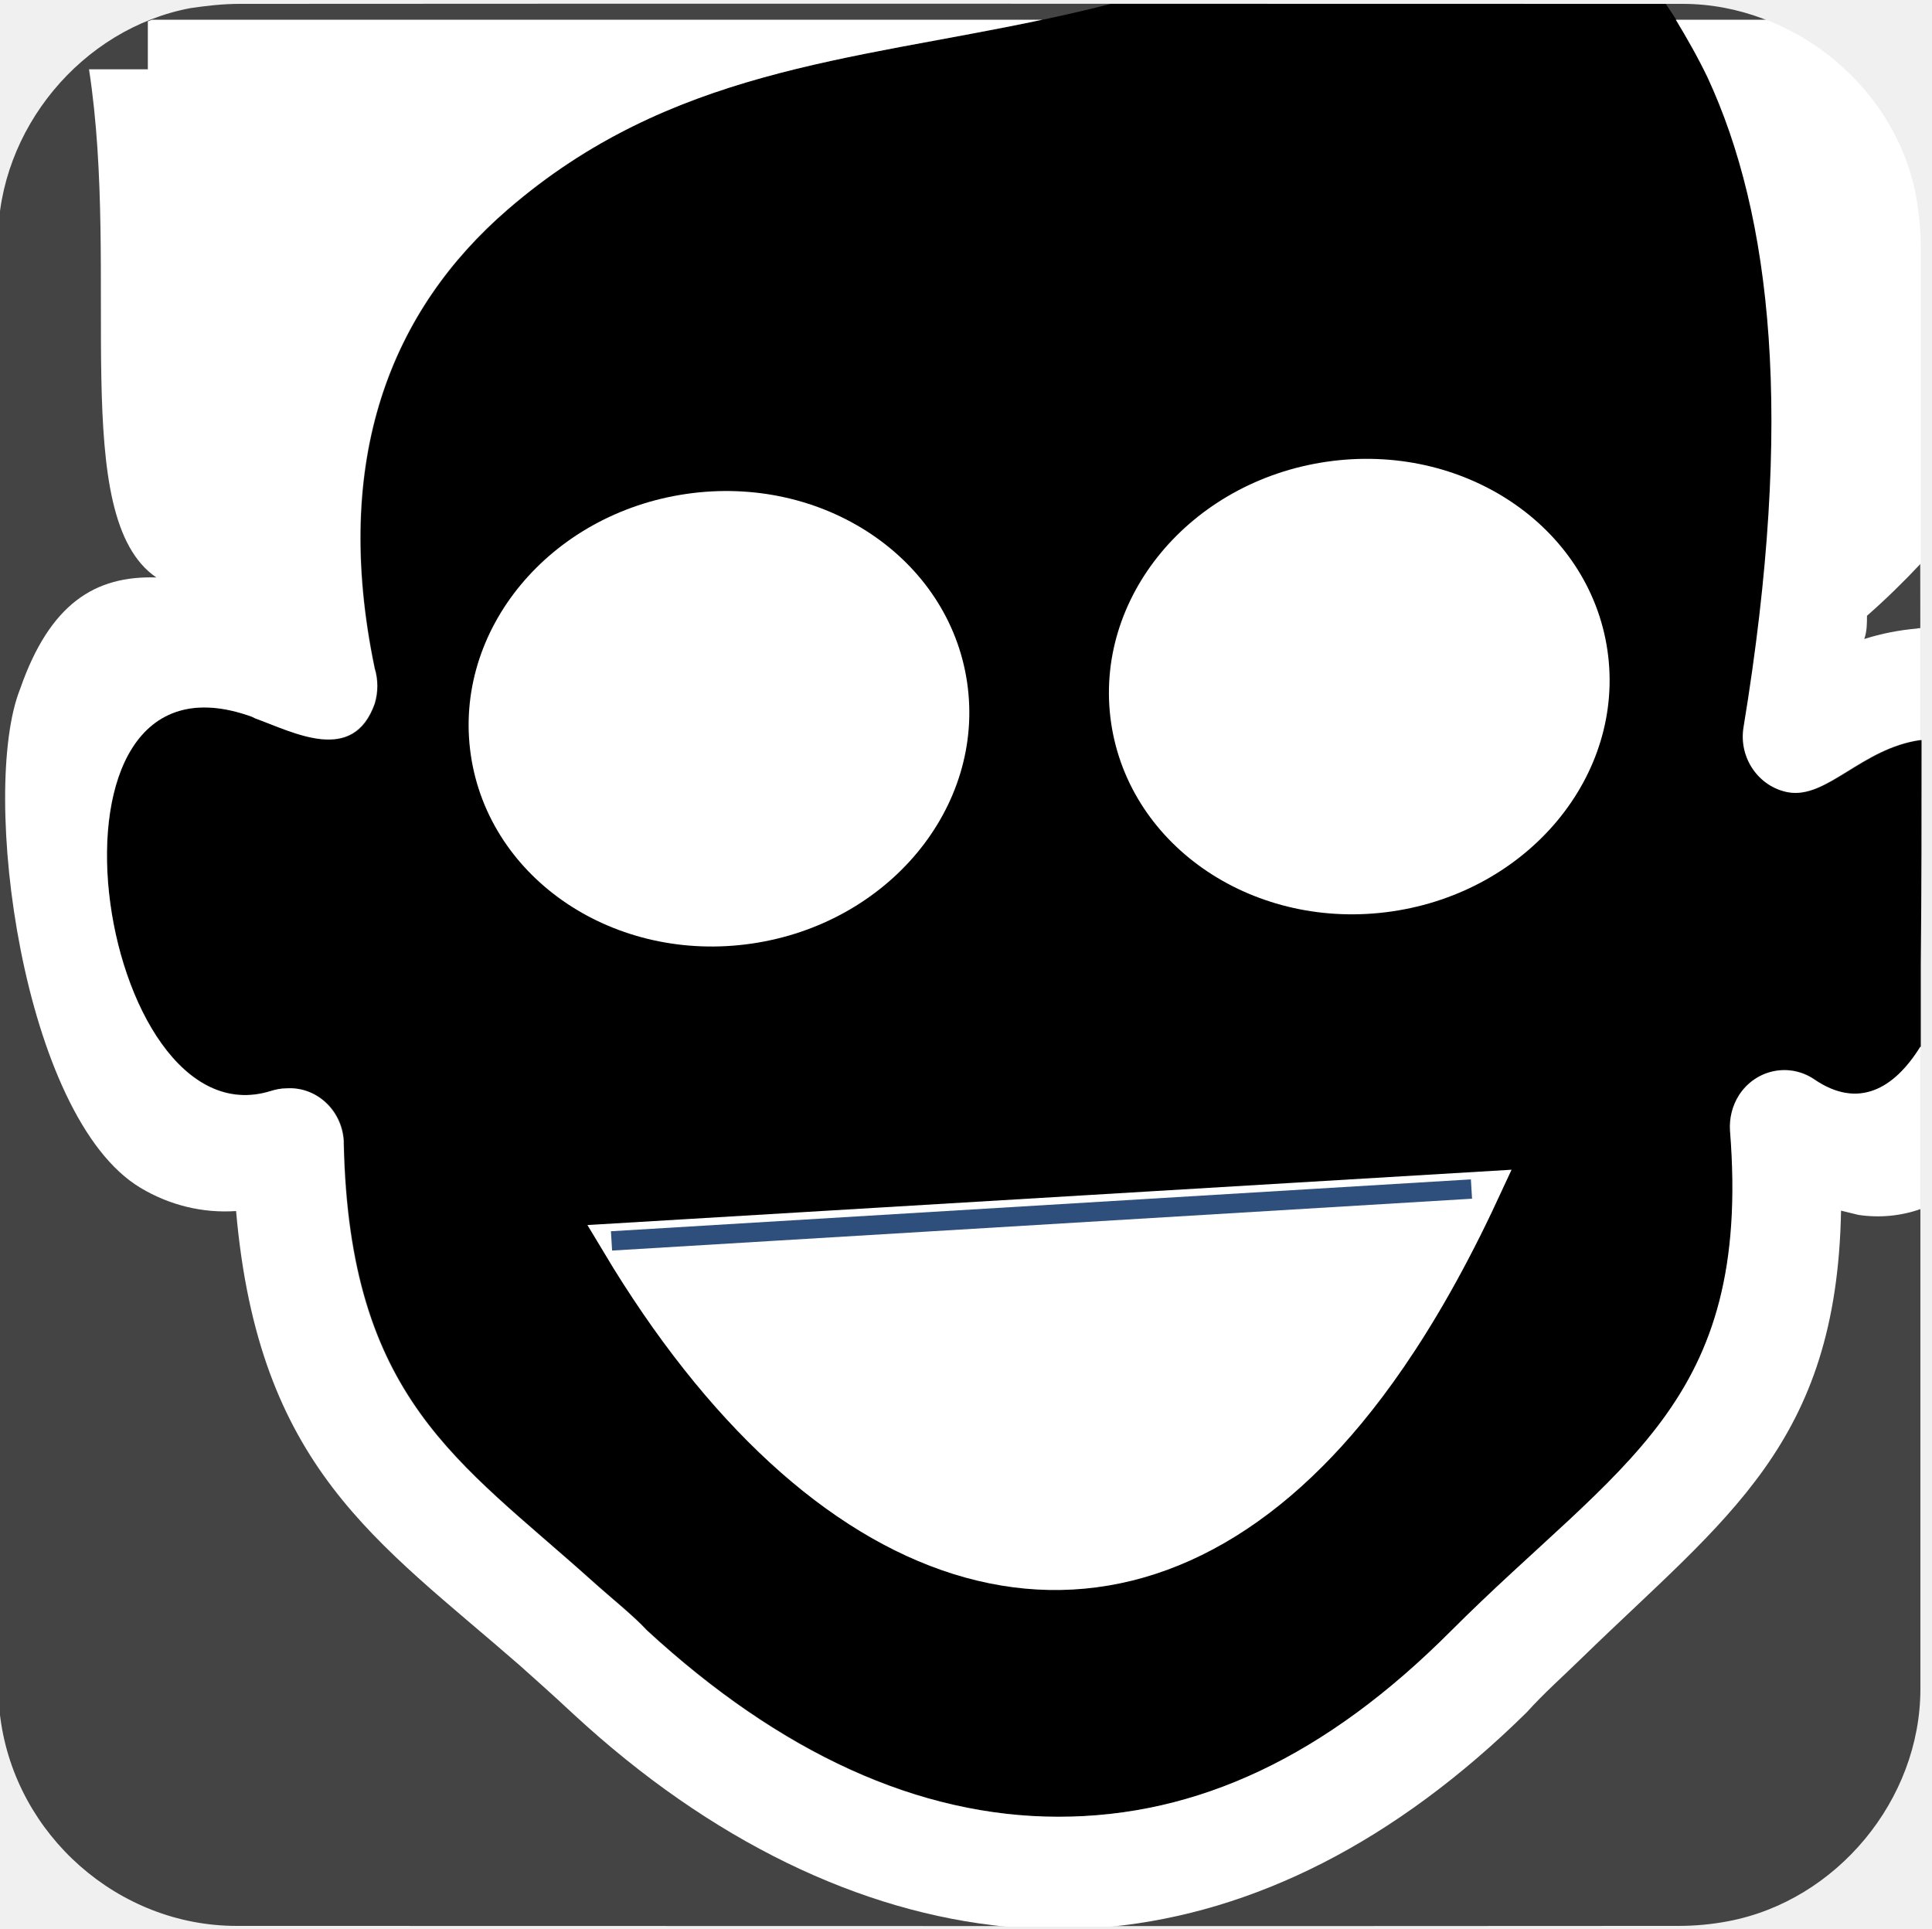
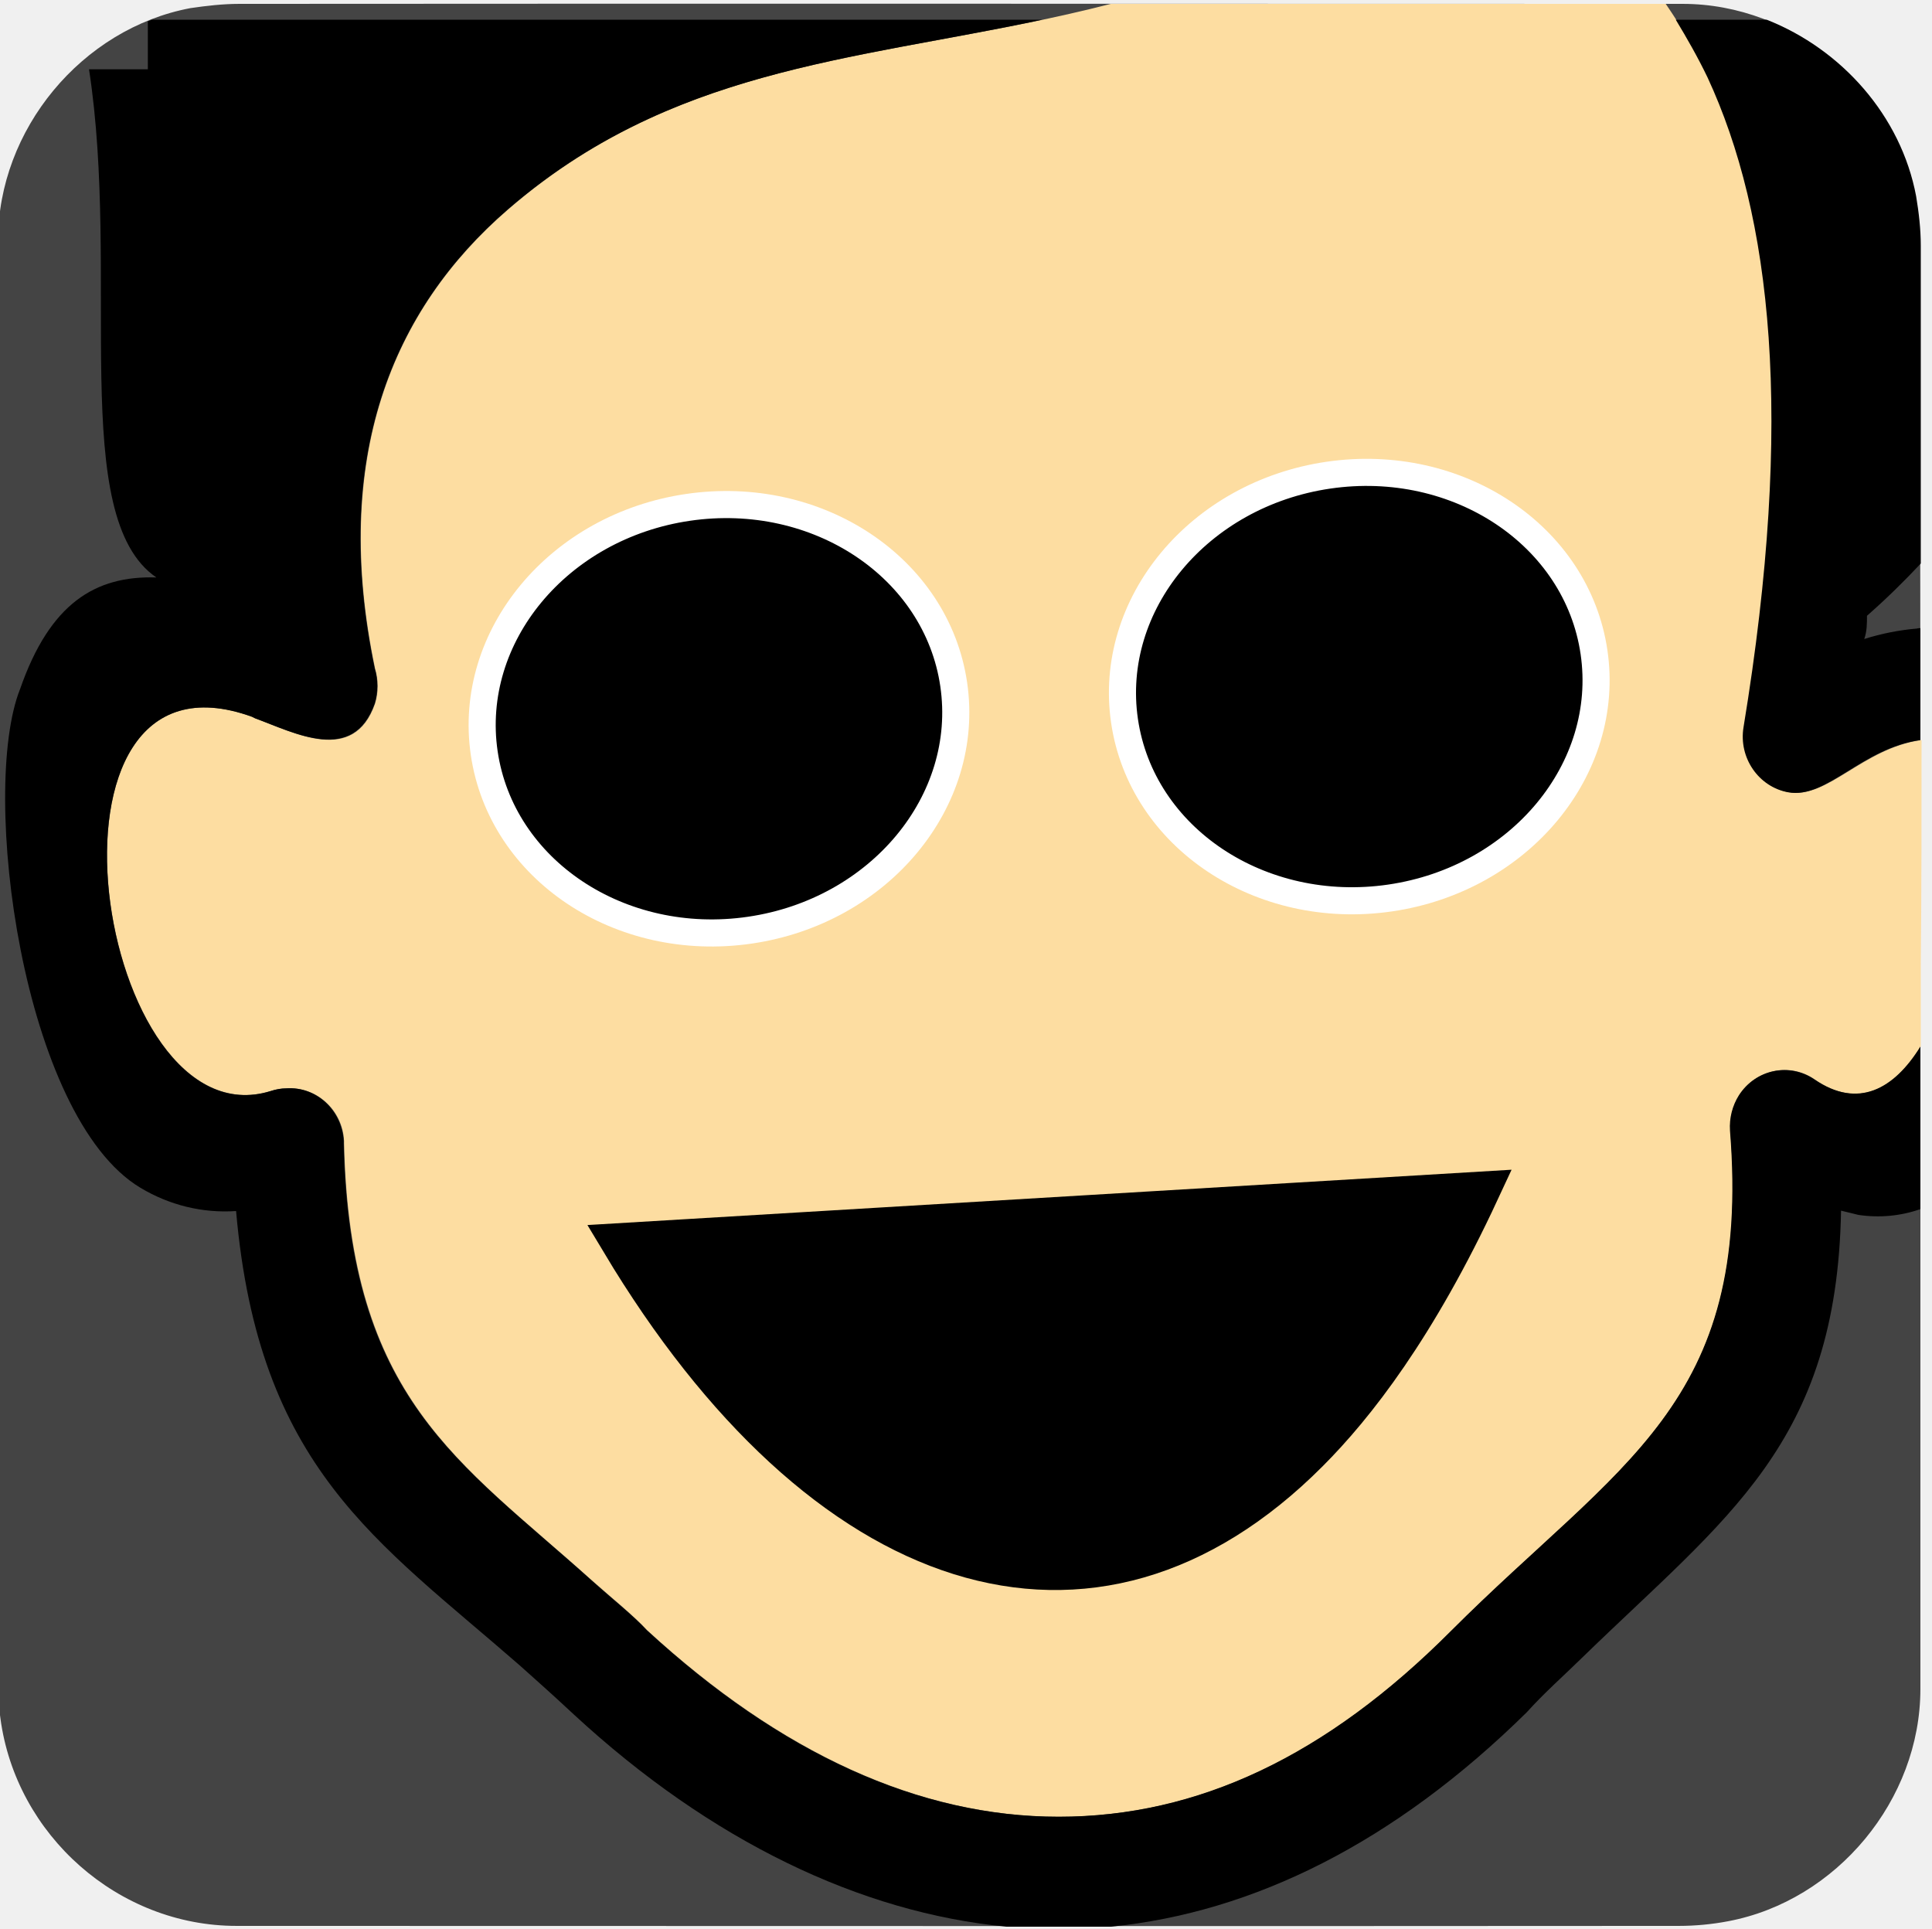
<svg xmlns="http://www.w3.org/2000/svg" id="erkpfdmI4sg1" viewBox="0 0 499.2 498.4" shape-rendering="geometricPrecision" text-rendering="geometricPrecision">
  <style>
        
        #erkpfdmI4sg7_ts {animation: erkpfdmI4sg7_ts__ts 5000ms linear infinite normal forwards}@keyframes erkpfdmI4sg7_ts__ts { 0% {transform: translate(185.7715px,185.7095px) rotate(-8.319705deg) scale(1.000024,1.000024)} 83.333% {transform: translate(185.7715px,185.7095px) rotate(-8.319705deg) scale(1.000024,1.000024)} 93.333% {transform: translate(185.7715px,185.7095px) rotate(-8.319705deg) scale(1.000024,0);animation-timing-function: cubic-bezier(0.445,0.05,0.55,0.95)} 100% {transform: translate(185.7715px,185.7095px) rotate(-8.319705deg) scale(1.000024,1.000024)}} #erkpfdmI4sg8_ts {animation: erkpfdmI4sg8_ts__ts 5000ms linear infinite normal forwards}@keyframes erkpfdmI4sg8_ts__ts { 0% {transform: translate(269.1058px,356.6185px) scale(1,1)} 3.333% {transform: translate(269.1058px,356.6185px) scale(1,1)} 10% {transform: translate(269.1058px,356.6185px) scale(0,1);animation-timing-function: cubic-bezier(0.5,0,1,1)} 30% {transform: translate(269.1058px,356.6185px) scale(0,1);animation-timing-function: cubic-bezier(0,0,0.58,1)} 43.333% {transform: translate(269.1058px,356.6185px) scale(1,1)} 100% {transform: translate(269.1058px,356.6185px) scale(1,1)}} #erkpfdmI4sg12_ts {animation: erkpfdmI4sg12_ts__ts 5000ms linear infinite normal forwards}@keyframes erkpfdmI4sg12_ts__ts { 0% {transform: translate(277.2px,354.925px) scale(0,0)} 10% {transform: translate(277.2px,354.925px) scale(0,0);animation-timing-function: cubic-bezier(0.42,0,1,1)} 16.667% {transform: translate(277.2px,354.925px) scale(1,1);animation-timing-function: cubic-bezier(0.42,0,1,1)} 30% {transform: translate(277.2px,354.925px) scale(1,1);animation-timing-function: cubic-bezier(0,0,0.58,1)} 33.333% {transform: translate(277.2px,354.925px) scale(0,0)} 100% {transform: translate(277.2px,354.925px) scale(0,0)}}
        
    </style>
  <g>
    <path d="M496.2,249.4c0,62.3,0,124.7,0,187c0,28.6-21.6,54.7-49.7,60-4.2.8-8.5,1.2-12.7,1.2-124.2.1-248.5,0-372.7,0-30.5,0-57-23.4-61-53.7-.4-2.7-.6-5.4-.6-8.1c0-124.5,0-249.1,0-373.7c0-28.6,21.6-54.7,49.7-60C53.3,1.5,57.6,1,61.8,1c124.3-.1,248.7,0,373,0c28.6,0,54.7,21.6,60,49.7.8,4.2,1.2,8.5,1.2,12.7.2,62,.2,124,.2,186Z" fill="#444444" />
  </g>
-   <path d="M496.5,191.2v0c-15.2,2.1-24.2,15.2-34.2,13.5-7.6-1.3-12.8-8.9-11.5-16.8C464,107.7,458,55.5,441.5,20c-3.2-6.7-7-13-11.1-19C382.6,1,334.8,1,287,1C230.4,15.6,178,13.7,131.3,54.1c-30.1,26-45.7,64.4-34.4,118.6.9,3,.9,6.2,0,9.1-5.5,15.8-20.7,7.6-30.9,3.8l-.8-.4c-60-21.7-40.3,110.6,4.8,96.7c1.3-.5,2.7-.7,4.1-.7c7.7-.5,14.4,5.6,14.8,13.6c0,.2,0,.4,0,.6c1.5,66,29.7,82.1,64,112.9c5.3,4.7,10.8,9.1,14.3,12.9c34.6,31.8,70.4,48.2,106.4,48.2c36.1,0,69.2-15.7,101.4-48c43.5-43.5,77.8-58.5,72.1-129.3-.2-3.2.6-6.4,2.3-9.1c4.3-6.7,13-8.6,19.5-4.1c0,0,0,0,0,0c11.3,7.8,20.6,2.5,27.4-8.5c0-7,0-14,0-21c.2-19.4.2-38.8.2-58.2Z" fill="#000000" />
-   <path d="M394.5,442.4c4.5-5,9.5-9.4,14.3-14.1c37.3-36.3,65.8-55.2,66.9-115.5l4.5,1.1c5.4.8,10.9.3,16-1.5c0-14,0-28,0-42-6.8,11-16.1,16.2-27.4,8.5c0,0,0,0,0,0-6.5-4.4-15.2-2.6-19.5,4.1-1.7,2.7-2.5,5.9-2.3,9.1c5.7,70.9-28.6,85.8-72.1,129.3-32.2,32.3-65.4,48-101.4,48-36.1,0-71.9-16.4-106.4-48.2-3.5-3.8-9.1-8.2-14.3-12.9-34.3-30.8-62.6-46.9-64-112.9c0-.2,0-.4,0-.6-.5-8-7.1-14.1-14.8-13.6-1.4,0-2.8.3-4.1.7-45,14-64.7-118.4-4.8-96.7l.8.4c10.2,3.7,25.3,11.9,30.9-3.8.9-3,.9-6.2,0-9.1-11.3-54.2,4.3-92.6,34.4-118.6C173,18,219.4,15.7,269.3,5.1h-230c-.4.1-.7.3-1.1.4v12.4h-15.2c8.2,53.2-5.5,115.7,17.4,131.3-15.8-.5-27.5,6.7-35.2,28.8-10.5,26.3.5,110.6,31.1,128.9c7.5,4.5,16.1,6.6,24.7,6c5.8,66.4,36.4,85.2,73.3,117.4c4,3.6,8,7.1,14,12.7c35.4,32.7,74.1,51.2,111.7,54.8c9,0,18.1,0,27.1,0c36.9-3.7,73.3-21.8,107.4-55.4Z" fill="#ffffff" />
-   <path d="M441.2,20c16.5,35.6,22.5,87.7,9.3,167.9-1.3,7.9,3.9,15.4,11.5,16.8c10,1.8,19-11.4,34.2-13.5c0-9.6,0-19.3,0-28.9-.3,0-.6,0-.9.1-4.6.4-9.2,1.3-13.6,2.7.7-2,.7-4,.7-6c4.9-4.3,9.5-8.8,13.9-13.5c0-27.4,0-54.8,0-82.2c0-4.2-.5-8.5-1.2-12.7-3.9-20.8-19.3-38-38.6-45.6h-23.5c2.9,4.8,5.7,9.7,8.2,14.9Z" fill="#ffffff" />
+   <path d="M496.5,191.2v0c-15.2,2.1-24.2,15.2-34.2,13.5-7.6-1.3-12.8-8.9-11.5-16.8C464,107.7,458,55.5,441.5,20c-3.2-6.7-7-13-11.1-19C382.6,1,334.8,1,287,1C230.4,15.6,178,13.7,131.3,54.1c-30.1,26-45.7,64.4-34.4,118.6.9,3,.9,6.2,0,9.1-5.5,15.8-20.7,7.6-30.9,3.8l-.8-.4c-60-21.7-40.3,110.6,4.8,96.7c1.3-.5,2.7-.7,4.1-.7c7.7-.5,14.4,5.6,14.8,13.6c0,.2,0,.4,0,.6c1.5,66,29.7,82.1,64,112.9c5.3,4.7,10.8,9.1,14.3,12.9c34.6,31.8,70.4,48.2,106.4,48.2c36.1,0,69.2-15.7,101.4-48c43.5-43.5,77.8-58.5,72.1-129.3-.2-3.2.6-6.4,2.3-9.1c4.3-6.7,13-8.6,19.5-4.1c0,0,0,0,0,0c11.3,7.8,20.6,2.5,27.4-8.5c0-7,0-14,0-21c.2-19.4.2-38.8.2-58.2Z" style="fill: rgb(253, 221, 161);" />
+   <path d="M394.5,442.4c4.5-5,9.5-9.4,14.3-14.1c37.3-36.3,65.8-55.2,66.9-115.5l4.5,1.1c5.4.8,10.9.3,16-1.5c0-14,0-28,0-42-6.8,11-16.1,16.2-27.4,8.5c0,0,0,0,0,0-6.5-4.4-15.2-2.6-19.5,4.1-1.7,2.7-2.5,5.9-2.3,9.1c5.7,70.9-28.6,85.8-72.1,129.3-32.2,32.3-65.4,48-101.4,48-36.1,0-71.9-16.4-106.4-48.2-3.5-3.8-9.1-8.2-14.3-12.9-34.3-30.8-62.6-46.9-64-112.9c0-.2,0-.4,0-.6-.5-8-7.1-14.1-14.8-13.6-1.4,0-2.8.3-4.1.7-45,14-64.7-118.4-4.8-96.7l.8.4c10.2,3.7,25.3,11.9,30.9-3.8.9-3,.9-6.2,0-9.1-11.3-54.2,4.3-92.6,34.4-118.6C173,18,219.4,15.7,269.3,5.1h-230c-.4.1-.7.3-1.1.4v12.4h-15.2c8.2,53.2-5.5,115.7,17.4,131.3-15.8-.5-27.5,6.7-35.2,28.8-10.5,26.3.5,110.6,31.1,128.9c7.5,4.5,16.1,6.6,24.7,6c5.8,66.4,36.4,85.2,73.3,117.4c4,3.6,8,7.1,14,12.7c35.4,32.7,74.1,51.2,111.7,54.8c9,0,18.1,0,27.1,0c36.9-3.7,73.3-21.8,107.4-55.4Z" style="" />
+   <path d="M441.2,20c16.5,35.6,22.5,87.7,9.3,167.9-1.3,7.9,3.9,15.4,11.5,16.8c10,1.8,19-11.4,34.2-13.5c0-9.6,0-19.3,0-28.9-.3,0-.6,0-.9.1-4.6.4-9.2,1.3-13.6,2.7.7-2,.7-4,.7-6c4.9-4.3,9.5-8.8,13.9-13.5c0-27.4,0-54.8,0-82.2c0-4.2-.5-8.5-1.2-12.7-3.9-20.8-19.3-38-38.6-45.6h-23.5c2.9,4.8,5.7,9.7,8.2,14.9Z" style="" />
  <g id="erkpfdmI4sg7_ts" transform="translate(185.7715,185.7095) rotate(-8.319705) scale(1.000024,1.000024)">
-     <ellipse rx="61.3" ry="55.2" transform="translate(0,0)" fill="#ffffff" stroke="#ffffff" stroke-width="7" stroke-miterlimit="10" />
+     <ellipse rx="61.3" ry="55.2" transform="translate(0,0)" stroke="#ffffff" stroke-width="7" stroke-miterlimit="10" style="" />
  </g>
  <g id="erkpfdmI4sg8_ts" transform="translate(269.1058,356.6185) scale(1,1)">
    <g transform="translate(-270.2,-358.9011)">
-       <path d="M161.4,323.3c52.3,87.3,122,110.4,177.9,54.3c12-12,27.9-32.3,44.3-67.6L161.4,323.3Z" fill="#ffffff" stroke="#ffffff" stroke-width="10" stroke-miterlimit="10" />
-       <path d="M159.1,322.9l222.2-13.4-222.2,13.4Z" fill="none" stroke="#2e4f7b" stroke-width="5" stroke-miterlimit="10" />
+       <path d="M161.4,323.3c52.3,87.3,122,110.4,177.9,54.3c12-12,27.9-32.3,44.3-67.6L161.4,323.3Z" stroke-width="10" stroke-miterlimit="10" style="stroke: rgb(0, 0, 0);" />
+       <path d="M159.1,322.9l222.2-13.4-222.2,13.4Z" fill="none" stroke-width="5" stroke-miterlimit="10" style="stroke: rgb(0, 0, 0);" />
    </g>
  </g>
-   <ellipse rx="61.3" ry="55.2" transform="matrix(.9895-.1447 0.1447 0.9895 351.2151 177.3939)" fill="#ffffff" stroke="#ffffff" stroke-width="7" stroke-miterlimit="10" />
+   <ellipse rx="61.3" ry="55.2" transform="matrix(.9895-.1447 0.1447 0.9895 351.2151 177.3939)" stroke-width="7" stroke-miterlimit="10" style="stroke: rgb(255, 255, 255);" />
  <g id="erkpfdmI4sg12_ts" transform="translate(277.2,354.925) scale(0,0)">
    <g transform="translate(-277.2,-354.925)">
      <path d="M358.7,286.4c-19.4-19.4-50.8-19.4-70.1,0l-11.4,11.4-11.4-11.4c-19.4-19.4-50.8-19.4-70.1,0-19.4,19.4-19.4,50.8,0,70.1l11.4,11.4L277.2,438l70.1-70.1l11.4-11.4c19.4-19.4,19.4-50.8,0-70.1Z" fill="#d31111" />
-       <ellipse rx="12.3" ry="25.3" transform="matrix(.4378-.8991 0.8991 0.4378 336.2177 295.3986)" fill="#000000" />
+       <ellipse rx="12.3" ry="25.3" transform="matrix(.4378-.8991 0.8991 0.4378 336.2177 295.3986)" style="fill: rgb(255, 255, 255);" />
    </g>
  </g>
</svg>
